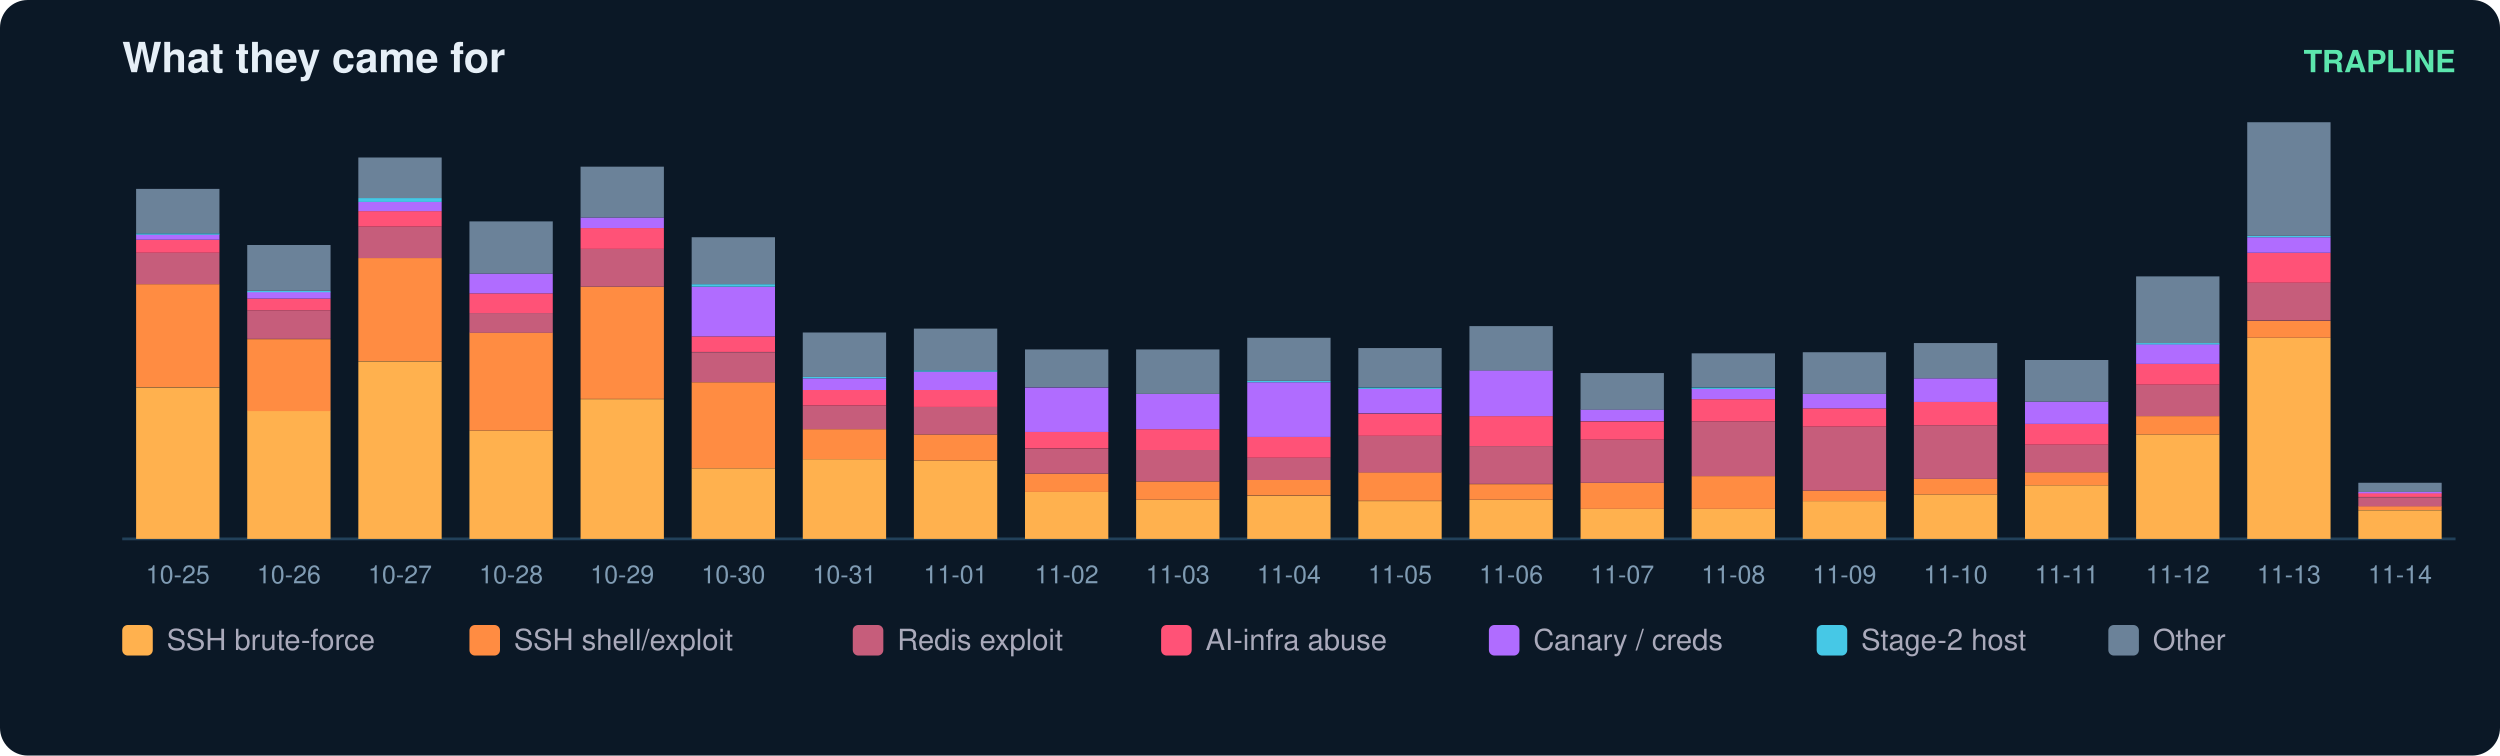
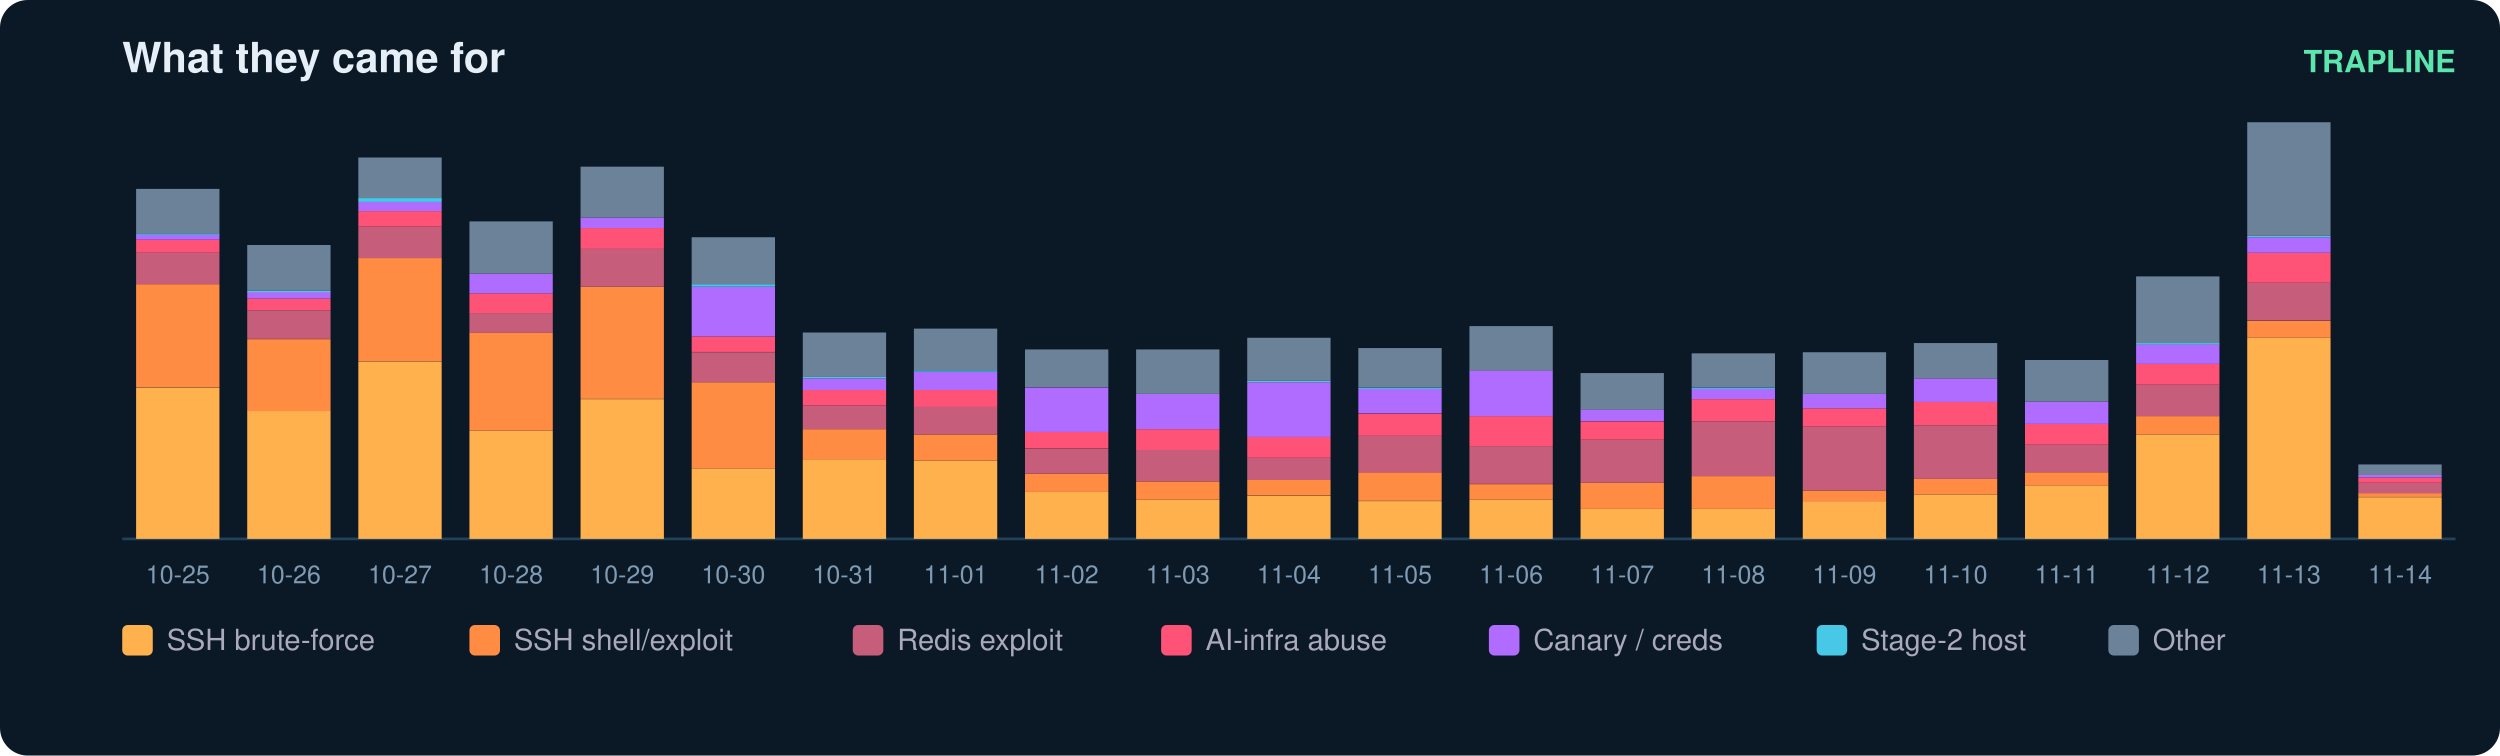
<svg xmlns="http://www.w3.org/2000/svg" width="900" height="272" viewBox="0 0 900 272" font-family="ui-sans-serif,Segoe UI,Helvetica,Arial">
  <rect width="900" height="272" rx="10" fill="#0b1826" />
  <text x="44" y="26" fill="#e6eff7" font-size="15" font-weight="700">What they came for</text>
  <text x="884" y="26" fill="#5ce6ad" font-size="11" text-anchor="end" font-weight="600">TRAPLINE</text>
  <line x1="44" y1="194" x2="884" y2="194" stroke="#22415a" />
  <rect x="49" y="139.5" width="30" height="54.5" fill="#ffb14e" />
  <rect x="49" y="102.3" width="30" height="37.1" fill="#ff8c42" />
  <rect x="49" y="91.0" width="30" height="11.3" fill="#c65d7b" />
  <rect x="49" y="86.3" width="30" height="4.7" fill="#ff5277" />
  <rect x="49" y="84.4" width="30" height="1.9" fill="#b06cff" />
  <rect x="49" y="84.0" width="30" height="0.5" fill="#46c8e6" />
  <rect x="49" y="68.0" width="30" height="16.0" fill="#6b8299" />
  <text x="64.0" y="210.0" fill="#7f9bb3" font-size="9" text-anchor="middle">10-25</text>
  <rect x="89" y="147.9" width="30" height="46.1" fill="#ffb14e" />
  <rect x="89" y="122.1" width="30" height="25.9" fill="#ff8c42" />
  <rect x="89" y="111.7" width="30" height="10.3" fill="#c65d7b" />
  <rect x="89" y="107.5" width="30" height="4.2" fill="#ff5277" />
  <rect x="89" y="105.1" width="30" height="2.4" fill="#b06cff" />
  <rect x="89" y="104.7" width="30" height="0.5" fill="#46c8e6" />
  <rect x="89" y="88.2" width="30" height="16.5" fill="#6b8299" />
  <text x="104.0" y="210.0" fill="#7f9bb3" font-size="9" text-anchor="middle">10-26</text>
  <rect x="129" y="130.1" width="30" height="63.9" fill="#ffb14e" />
  <rect x="129" y="92.9" width="30" height="37.1" fill="#ff8c42" />
  <rect x="129" y="81.6" width="30" height="11.3" fill="#c65d7b" />
  <rect x="129" y="76.0" width="30" height="5.6" fill="#ff5277" />
  <rect x="129" y="72.7" width="30" height="3.3" fill="#b06cff" />
  <rect x="129" y="71.3" width="30" height="1.4" fill="#46c8e6" />
  <rect x="129" y="56.7" width="30" height="14.6" fill="#6b8299" />
  <text x="144.0" y="210.0" fill="#7f9bb3" font-size="9" text-anchor="middle">10-27</text>
  <rect x="169" y="155.0" width="30" height="39.0" fill="#ffb14e" />
  <rect x="169" y="119.7" width="30" height="35.3" fill="#ff8c42" />
  <rect x="169" y="112.7" width="30" height="7.1" fill="#c65d7b" />
  <rect x="169" y="105.6" width="30" height="7.1" fill="#ff5277" />
  <rect x="169" y="98.5" width="30" height="7.1" fill="#b06cff" />
  <rect x="169" y="79.7" width="30" height="18.8" fill="#6b8299" />
  <text x="184.0" y="210.0" fill="#7f9bb3" font-size="9" text-anchor="middle">10-28</text>
  <rect x="209" y="143.7" width="30" height="50.3" fill="#ffb14e" />
  <rect x="209" y="103.2" width="30" height="40.4" fill="#ff8c42" />
  <rect x="209" y="89.6" width="30" height="13.6" fill="#c65d7b" />
  <rect x="209" y="82.1" width="30" height="7.5" fill="#ff5277" />
  <rect x="209" y="78.3" width="30" height="3.8" fill="#b06cff" />
  <rect x="209" y="60.0" width="30" height="18.3" fill="#6b8299" />
  <text x="224.0" y="210.0" fill="#7f9bb3" font-size="9" text-anchor="middle">10-29</text>
  <rect x="249" y="168.6" width="30" height="25.4" fill="#ffb14e" />
  <rect x="249" y="137.6" width="30" height="31.0" fill="#ff8c42" />
  <rect x="249" y="126.8" width="30" height="10.8" fill="#c65d7b" />
  <rect x="249" y="121.1" width="30" height="5.6" fill="#ff5277" />
  <rect x="249" y="103.2" width="30" height="17.9" fill="#b06cff" />
  <rect x="249" y="102.3" width="30" height="0.9" fill="#46c8e6" />
  <rect x="249" y="85.4" width="30" height="16.9" fill="#6b8299" />
  <text x="264.0" y="210.0" fill="#7f9bb3" font-size="9" text-anchor="middle">10-30</text>
  <rect x="289" y="165.3" width="30" height="28.7" fill="#ffb14e" />
  <rect x="289" y="154.5" width="30" height="10.8" fill="#ff8c42" />
  <rect x="289" y="146.0" width="30" height="8.5" fill="#c65d7b" />
  <rect x="289" y="140.4" width="30" height="5.6" fill="#ff5277" />
  <rect x="289" y="136.2" width="30" height="4.2" fill="#b06cff" />
  <rect x="289" y="135.7" width="30" height="0.5" fill="#46c8e6" />
  <rect x="289" y="119.7" width="30" height="16.0" fill="#6b8299" />
  <text x="304.0" y="210.0" fill="#7f9bb3" font-size="9" text-anchor="middle">10-31</text>
  <rect x="329" y="165.8" width="30" height="28.2" fill="#ffb14e" />
  <rect x="329" y="156.4" width="30" height="9.4" fill="#ff8c42" />
  <rect x="329" y="146.5" width="30" height="9.9" fill="#c65d7b" />
  <rect x="329" y="140.4" width="30" height="6.1" fill="#ff5277" />
  <rect x="329" y="133.8" width="30" height="6.6" fill="#b06cff" />
  <rect x="329" y="133.3" width="30" height="0.5" fill="#46c8e6" />
  <rect x="329" y="118.3" width="30" height="15.0" fill="#6b8299" />
  <text x="344.0" y="210.0" fill="#7f9bb3" font-size="9" text-anchor="middle">11-01</text>
  <rect x="369" y="177.1" width="30" height="16.9" fill="#ffb14e" />
  <rect x="369" y="170.5" width="30" height="6.6" fill="#ff8c42" />
  <rect x="369" y="161.6" width="30" height="8.9" fill="#c65d7b" />
  <rect x="369" y="155.4" width="30" height="6.1" fill="#ff5277" />
  <rect x="369" y="139.5" width="30" height="16.0" fill="#b06cff" />
  <rect x="369" y="125.8" width="30" height="13.6" fill="#6b8299" />
  <text x="384.0" y="210.0" fill="#7f9bb3" font-size="9" text-anchor="middle">11-02</text>
  <rect x="409" y="179.9" width="30" height="14.1" fill="#ffb14e" />
  <rect x="409" y="173.3" width="30" height="6.6" fill="#ff8c42" />
  <rect x="409" y="162.0" width="30" height="11.3" fill="#c65d7b" />
  <rect x="409" y="154.5" width="30" height="7.5" fill="#ff5277" />
  <rect x="409" y="141.8" width="30" height="12.7" fill="#b06cff" />
  <rect x="409" y="125.8" width="30" height="16.0" fill="#6b8299" />
  <text x="424.0" y="210.0" fill="#7f9bb3" font-size="9" text-anchor="middle">11-03</text>
  <rect x="449" y="178.5" width="30" height="15.5" fill="#ffb14e" />
  <rect x="449" y="172.8" width="30" height="5.6" fill="#ff8c42" />
  <rect x="449" y="164.8" width="30" height="8.0" fill="#c65d7b" />
  <rect x="449" y="157.3" width="30" height="7.5" fill="#ff5277" />
  <rect x="449" y="137.6" width="30" height="19.7" fill="#b06cff" />
  <rect x="449" y="137.1" width="30" height="0.5" fill="#46c8e6" />
  <rect x="449" y="121.6" width="30" height="15.5" fill="#6b8299" />
  <text x="464.0" y="210.0" fill="#7f9bb3" font-size="9" text-anchor="middle">11-04</text>
  <rect x="489" y="180.4" width="30" height="13.6" fill="#ffb14e" />
  <rect x="489" y="170.0" width="30" height="10.3" fill="#ff8c42" />
  <rect x="489" y="156.9" width="30" height="13.2" fill="#c65d7b" />
  <rect x="489" y="148.9" width="30" height="8.0" fill="#ff5277" />
  <rect x="489" y="139.9" width="30" height="8.9" fill="#b06cff" />
  <rect x="489" y="139.5" width="30" height="0.5" fill="#46c8e6" />
  <rect x="489" y="125.3" width="30" height="14.1" fill="#6b8299" />
  <text x="504.0" y="210.0" fill="#7f9bb3" font-size="9" text-anchor="middle">11-05</text>
  <rect x="529" y="179.9" width="30" height="14.1" fill="#ffb14e" />
  <rect x="529" y="174.3" width="30" height="5.6" fill="#ff8c42" />
  <rect x="529" y="160.6" width="30" height="13.6" fill="#c65d7b" />
  <rect x="529" y="149.8" width="30" height="10.8" fill="#ff5277" />
  <rect x="529" y="133.3" width="30" height="16.5" fill="#b06cff" />
  <rect x="529" y="117.4" width="30" height="16.0" fill="#6b8299" />
  <text x="544.0" y="210.0" fill="#7f9bb3" font-size="9" text-anchor="middle">11-06</text>
  <rect x="569" y="183.2" width="30" height="10.8" fill="#ffb14e" />
  <rect x="569" y="173.8" width="30" height="9.4" fill="#ff8c42" />
  <rect x="569" y="158.3" width="30" height="15.5" fill="#c65d7b" />
  <rect x="569" y="151.7" width="30" height="6.6" fill="#ff5277" />
  <rect x="569" y="147.4" width="30" height="4.2" fill="#b06cff" />
  <rect x="569" y="134.3" width="30" height="13.2" fill="#6b8299" />
  <text x="584.0" y="210.0" fill="#7f9bb3" font-size="9" text-anchor="middle">11-07</text>
  <rect x="609" y="183.2" width="30" height="10.8" fill="#ffb14e" />
  <rect x="609" y="171.4" width="30" height="11.8" fill="#ff8c42" />
  <rect x="609" y="151.7" width="30" height="19.7" fill="#c65d7b" />
  <rect x="609" y="143.7" width="30" height="8.0" fill="#ff5277" />
  <rect x="609" y="139.9" width="30" height="3.8" fill="#b06cff" />
  <rect x="609" y="139.5" width="30" height="0.5" fill="#46c8e6" />
  <rect x="609" y="127.2" width="30" height="12.2" fill="#6b8299" />
  <text x="624.0" y="210.0" fill="#7f9bb3" font-size="9" text-anchor="middle">11-08</text>
  <rect x="649" y="180.4" width="30" height="13.6" fill="#ffb14e" />
  <rect x="649" y="176.6" width="30" height="3.8" fill="#ff8c42" />
  <rect x="649" y="153.6" width="30" height="23.0" fill="#c65d7b" />
  <rect x="649" y="147.0" width="30" height="6.6" fill="#ff5277" />
  <rect x="649" y="141.8" width="30" height="5.2" fill="#b06cff" />
  <rect x="649" y="126.8" width="30" height="15.0" fill="#6b8299" />
  <text x="664.0" y="210.0" fill="#7f9bb3" font-size="9" text-anchor="middle">11-09</text>
  <rect x="689" y="178.0" width="30" height="16.0" fill="#ffb14e" />
  <rect x="689" y="172.4" width="30" height="5.6" fill="#ff8c42" />
  <rect x="689" y="153.1" width="30" height="19.3" fill="#c65d7b" />
  <rect x="689" y="144.6" width="30" height="8.5" fill="#ff5277" />
  <rect x="689" y="136.2" width="30" height="8.5" fill="#b06cff" />
  <rect x="689" y="123.5" width="30" height="12.7" fill="#6b8299" />
  <text x="704.0" y="210.0" fill="#7f9bb3" font-size="9" text-anchor="middle">11-10</text>
  <rect x="729" y="174.7" width="30" height="19.3" fill="#ffb14e" />
  <rect x="729" y="170.0" width="30" height="4.7" fill="#ff8c42" />
  <rect x="729" y="160.1" width="30" height="9.9" fill="#c65d7b" />
  <rect x="729" y="152.6" width="30" height="7.5" fill="#ff5277" />
  <rect x="729" y="144.6" width="30" height="8.0" fill="#b06cff" />
  <rect x="729" y="129.6" width="30" height="15.0" fill="#6b8299" />
  <text x="744.0" y="210.0" fill="#7f9bb3" font-size="9" text-anchor="middle">11-11</text>
  <rect x="769" y="156.4" width="30" height="37.6" fill="#ffb14e" />
  <rect x="769" y="149.8" width="30" height="6.6" fill="#ff8c42" />
  <rect x="769" y="138.5" width="30" height="11.3" fill="#c65d7b" />
  <rect x="769" y="131.0" width="30" height="7.5" fill="#ff5277" />
  <rect x="769" y="123.9" width="30" height="7.1" fill="#b06cff" />
  <rect x="769" y="123.5" width="30" height="0.5" fill="#46c8e6" />
  <rect x="769" y="99.5" width="30" height="24.0" fill="#6b8299" />
  <text x="784.0" y="210.0" fill="#7f9bb3" font-size="9" text-anchor="middle">11-12</text>
  <rect x="809" y="121.6" width="30" height="72.4" fill="#ffb14e" />
  <rect x="809" y="115.5" width="30" height="6.1" fill="#ff8c42" />
  <rect x="809" y="101.8" width="30" height="13.6" fill="#c65d7b" />
  <rect x="809" y="91.0" width="30" height="10.8" fill="#ff5277" />
  <rect x="809" y="85.4" width="30" height="5.6" fill="#b06cff" />
  <rect x="809" y="84.9" width="30" height="0.5" fill="#46c8e6" />
  <rect x="809" y="44.0" width="30" height="40.9" fill="#6b8299" />
  <text x="824.0" y="210.0" fill="#7f9bb3" font-size="9" text-anchor="middle">11-13</text>
-   <rect x="849" y="183.7" width="30" height="10.3" fill="#ffb14e" />
-   <rect x="849" y="182.2" width="30" height="1.4" fill="#ff8c42" />
-   <rect x="849" y="179.0" width="30" height="3.3" fill="#c65d7b" />
-   <rect x="849" y="177.5" width="30" height="1.4" fill="#ff5277" />
-   <rect x="849" y="177.1" width="30" height="0.5" fill="#b06cff" />
-   <rect x="849" y="173.8" width="30" height="3.3" fill="#6b8299" />
+   <rect x="849" y="179.0" width="30" height="15.0" fill="#ffb14e" />
+   <rect x="849" y="177.5" width="30" height="1.4" fill="#ff8c42" />
+   <rect x="849" y="173.8" width="30" height="3.8" fill="#c65d7b" />
+   <rect x="849" y="171.9" width="30" height="1.9" fill="#ff5277" />
+   <rect x="849" y="171.0" width="30" height="0.9" fill="#b06cff" />
+   <rect x="849" y="167.2" width="30" height="3.8" fill="#6b8299" />
  <text x="864.0" y="210.0" fill="#7f9bb3" font-size="9" text-anchor="middle">11-14</text>
  <rect x="44" y="225" width="11" height="11" rx="2" fill="#ffb14e" />
  <text x="60" y="234" fill="#aab" font-size="10.5">SSH brute-force</text>
  <rect x="169" y="225" width="11" height="11" rx="2" fill="#ff8c42" />
  <text x="185" y="234" fill="#aab" font-size="10.5">SSH shell/exploit</text>
  <rect x="307" y="225" width="11" height="11" rx="2" fill="#c65d7b" />
  <text x="323" y="234" fill="#aab" font-size="10.5">Redis exploit</text>
  <rect x="418" y="225" width="11" height="11" rx="2" fill="#ff5277" />
  <text x="434" y="234" fill="#aab" font-size="10.5">AI-infra abuse</text>
  <rect x="536" y="225" width="11" height="11" rx="2" fill="#b06cff" />
  <text x="552" y="234" fill="#aab" font-size="10.5">Canary / creds</text>
  <rect x="654" y="225" width="11" height="11" rx="2" fill="#46c8e6" />
  <text x="670" y="234" fill="#aab" font-size="10.5">Stage-2 host</text>
  <rect x="759" y="225" width="11" height="11" rx="2" fill="#6b8299" />
  <text x="775" y="234" fill="#aab" font-size="10.5">Other</text>
</svg>
